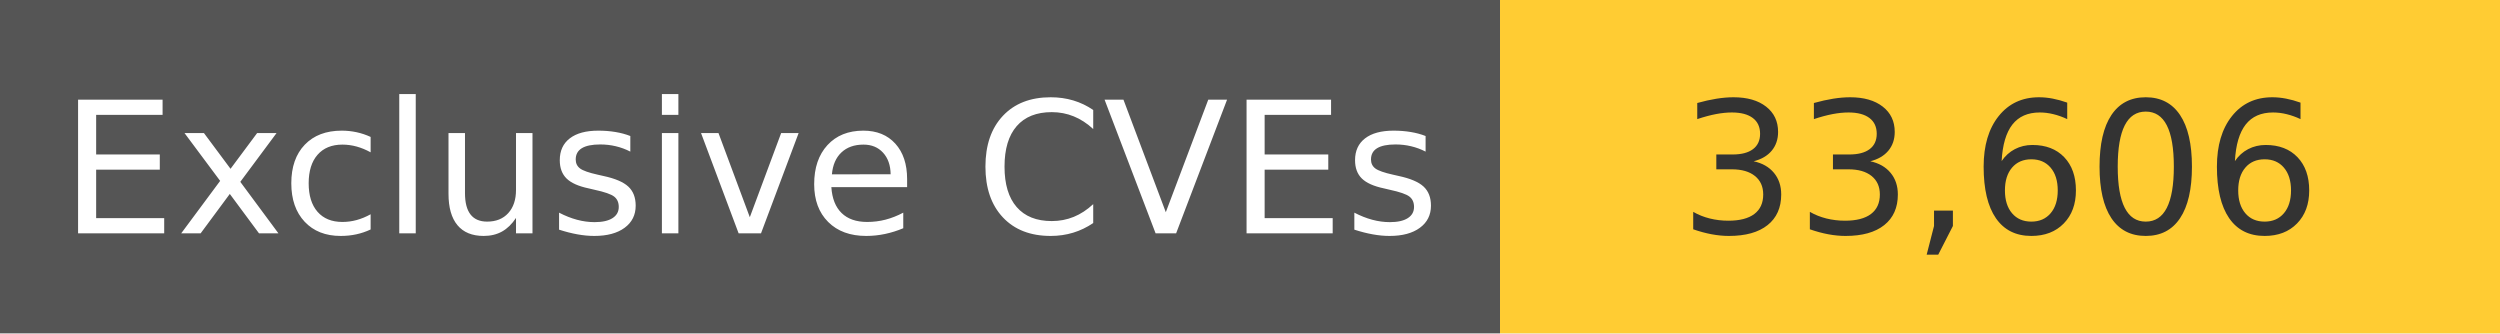
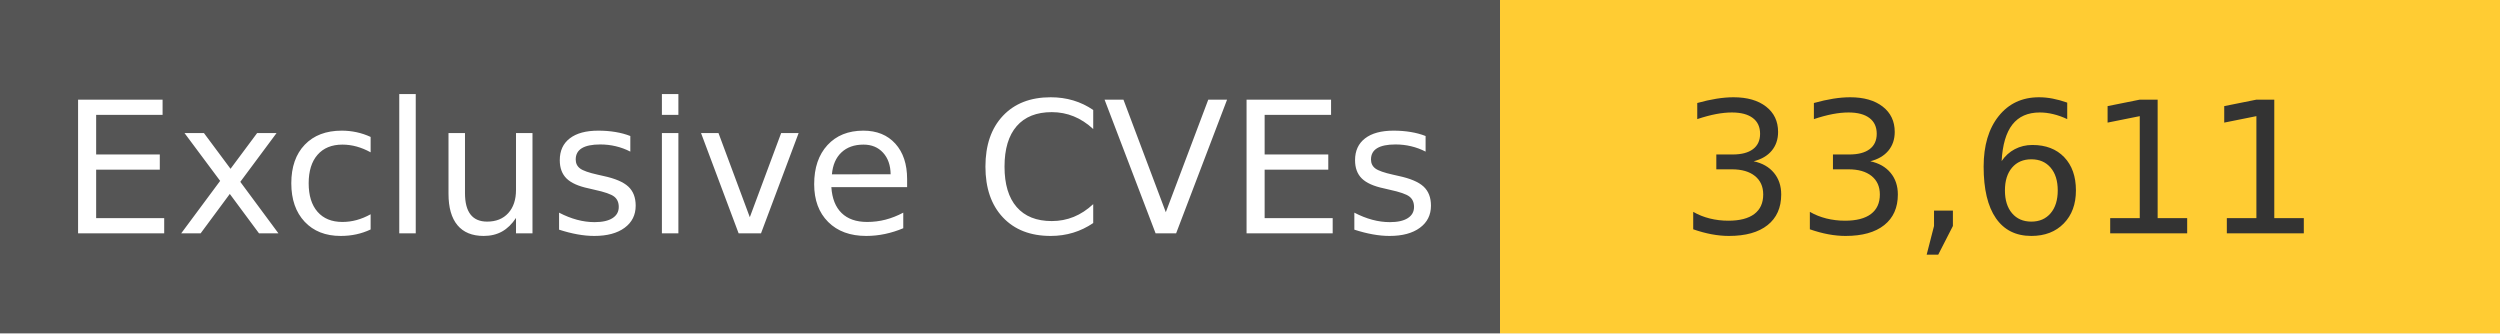
<svg xmlns="http://www.w3.org/2000/svg" width="150" height="20" role="img">
  <linearGradient id="s" x2="0" y2="100%">
    <stop offset="0" stop-color="#bbb" stop-opacity=".1" />
    <stop offset="1" stop-opacity=".1" />
  </linearGradient>
  <g>
    <rect width="90" height="20" fill="#555" />
    <rect x="90" width="267" height="20" fill="#ffcc33" />
  </g>
  <g fill="#fff" text-anchor="middle" font-family="Verdana,Geneva,DejaVu Sans,sans-serif" text-rendering="geometricPrecision" font-size="110">
    <text x="450" y="140" transform="scale(.1)" fill="#fff">
            Exclusive CVEs
        </text>
    <text x="1200" y="140" transform="scale(.1)" fill="#333">
-             33,606
+             33,611
        </text>
  </g>
</svg>
